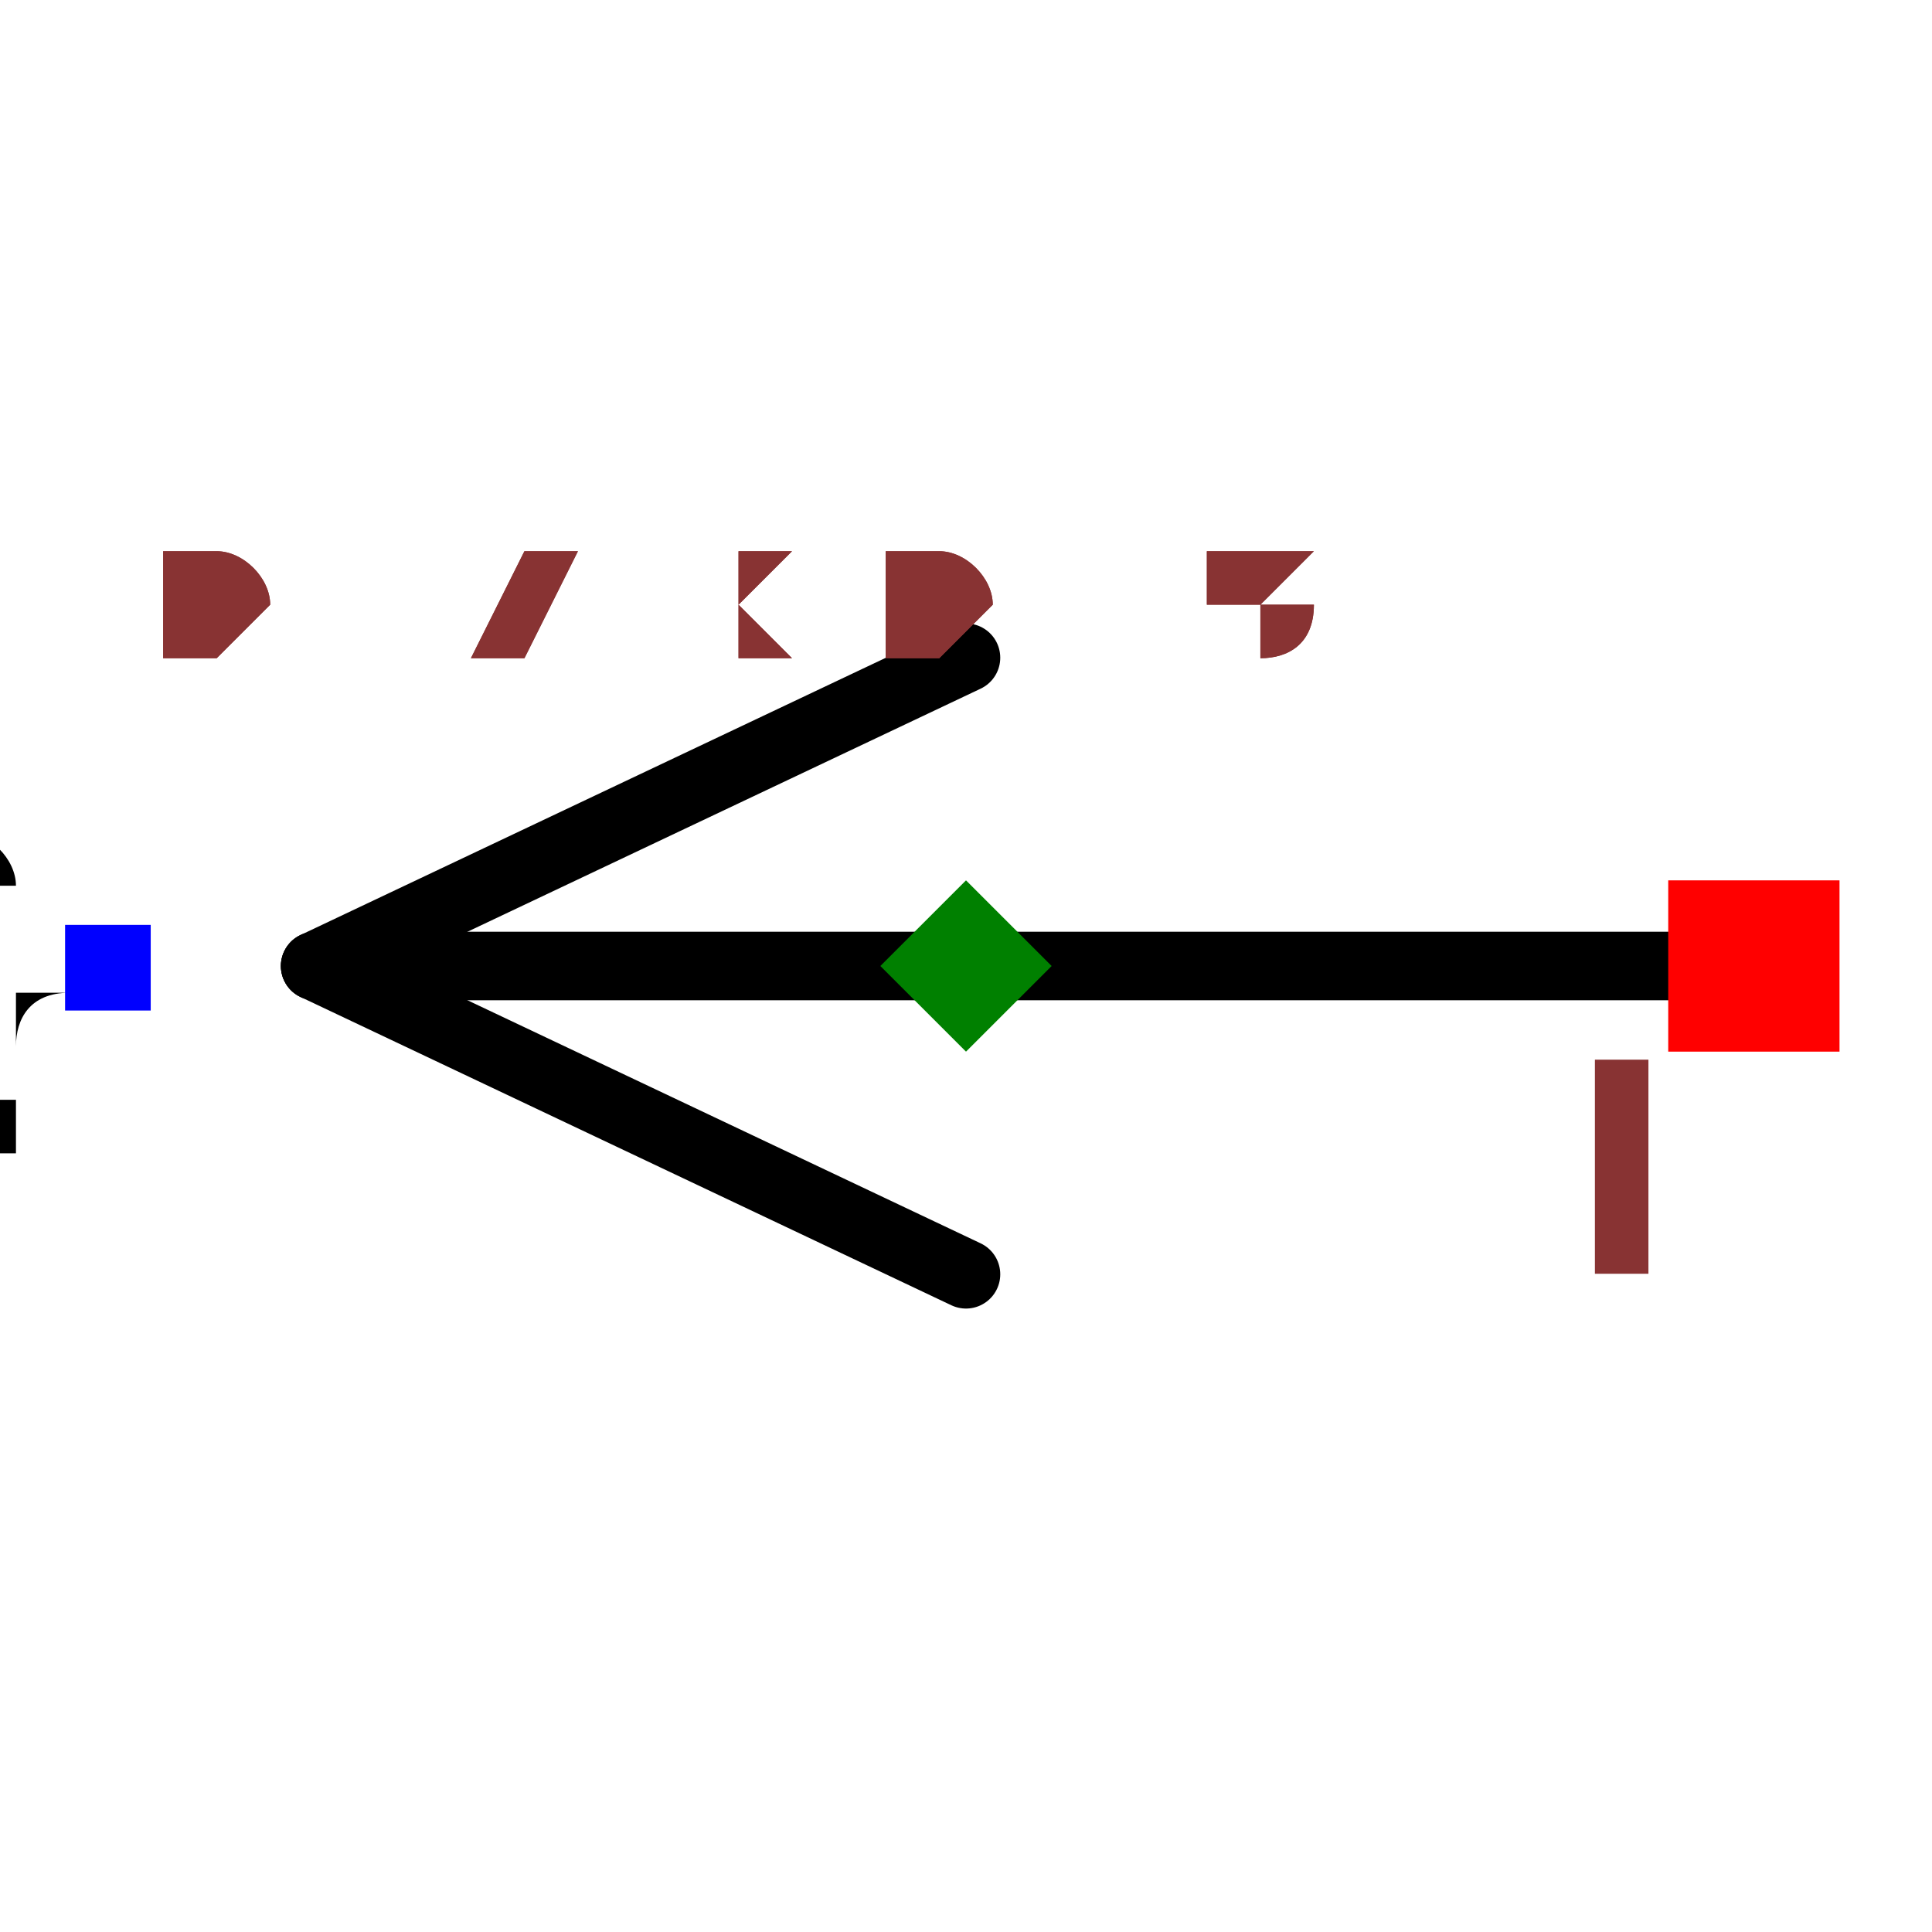
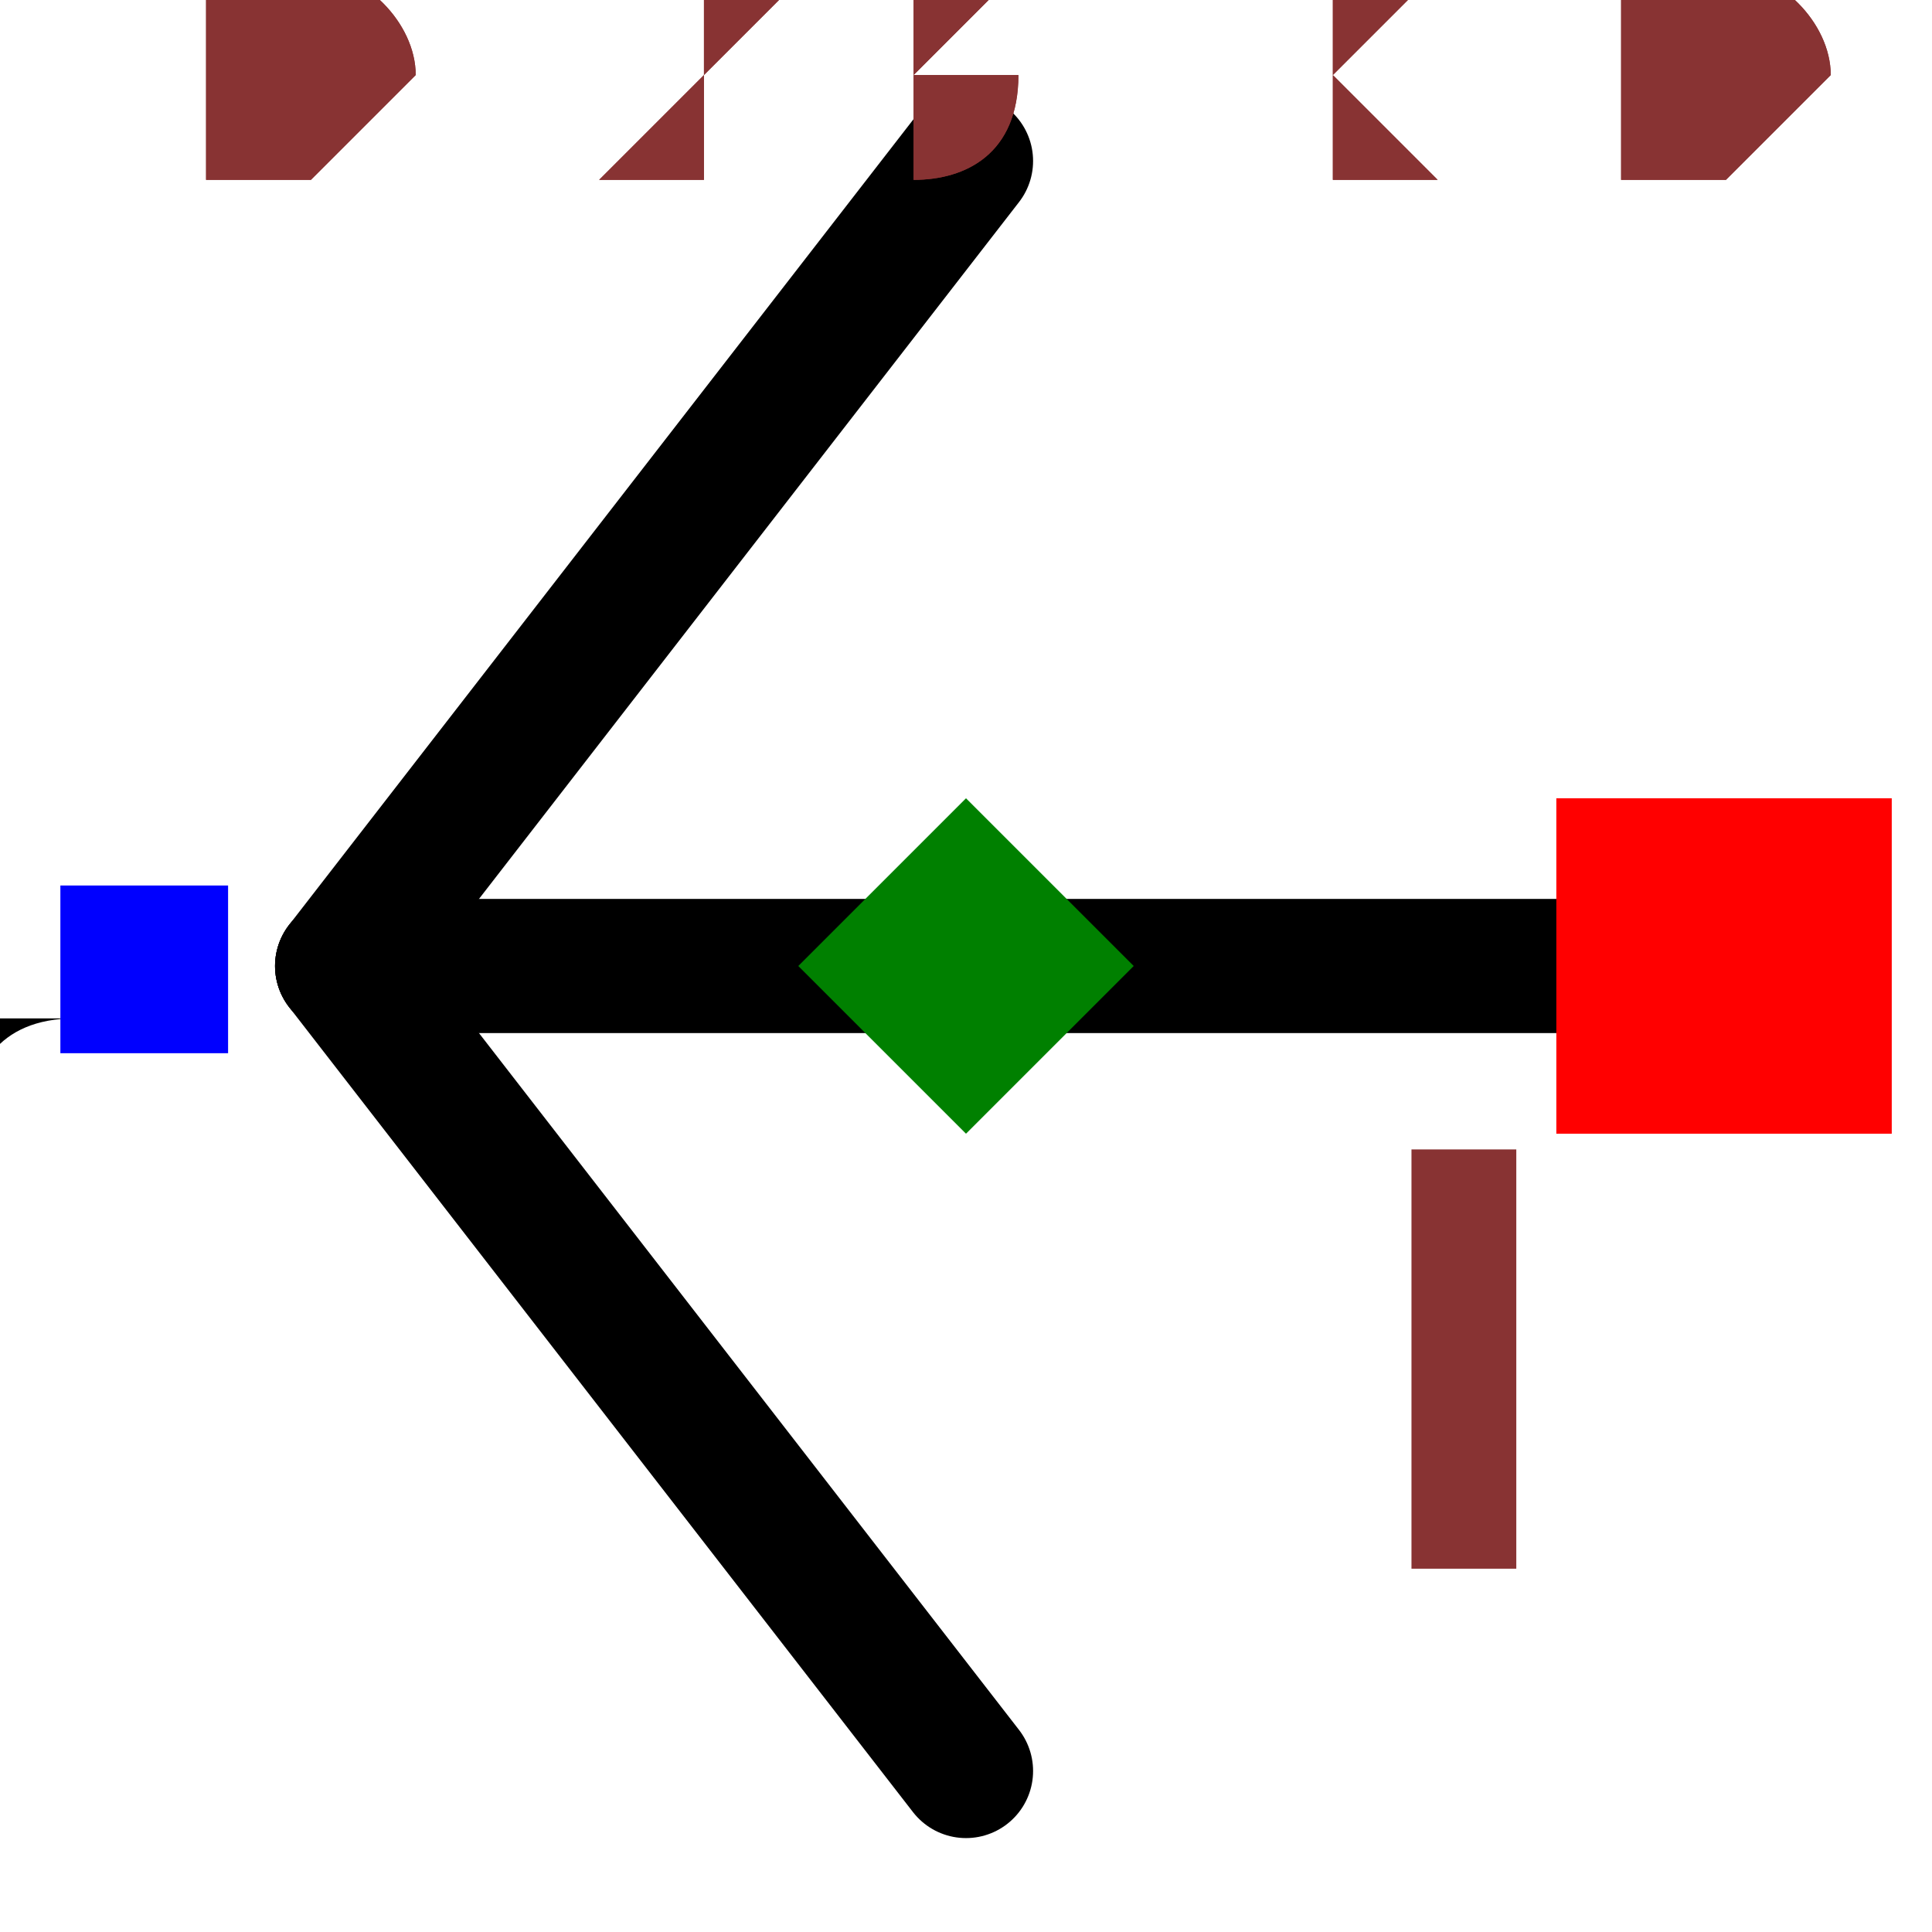
- <svg xmlns="http://www.w3.org/2000/svg" width="150" height="150" viewBox="-0.282 -0.108 0.564 0.216">
-   <path d="M-0.19,2.3268289183799712e-17 L1.1021821192326179e-17,0.09" fill="none" stroke="black" stroke-width="0.02" stroke-linecap="round" stroke-linejoin="round" />
-   <path d="M-0.19,2.3268289183799712e-17 L-1.1021821192326179e-17,-0.09" fill="none" stroke="black" stroke-width="0.02" stroke-linecap="round" stroke-linejoin="round" />
-   <path d="M-0.19,2.3268289183799712e-17 L0.22,-2.694222958124177e-17" fill="none" stroke="black" stroke-width="0.02" stroke-linecap="round" stroke-linejoin="round" />
-   <text x="-0.25" y="3.061616997868383e-17" dx="0" dy="0.038" text-anchor="end" style="font: 0.1px monospace; fill: black">{REF}</text>
-   <rect x="-0.263" y="-0.012" width="0.025" height="0.025" fill="blue" />
-   <rect x="0.205" y="-0.025" width="0.05" height="0.05" fill="red" />
-   <text x="0.19" y="0.09" text-anchor="middle" style="font: 0.08px monospace; fill: #833;">1</text>
+ <svg xmlns="http://www.w3.org/2000/svg" width="150" height="150" viewBox="-0.138 -0.144 0.276 0.288">
+   <path d="M-0.093,3.1024385578399616e-17 L5.39365717922345e-18,0.12" fill="none" stroke="black" stroke-width="0.02" stroke-linecap="round" stroke-linejoin="round" />
+   <path d="M-0.093,3.1024385578399616e-17 L-5.39365717922345e-18,-0.12" fill="none" stroke="black" stroke-width="0.02" stroke-linecap="round" stroke-linejoin="round" />
+   <path d="M-0.093,3.1024385578399616e-17 L0.108,-3.5922972774989024e-17" fill="none" stroke="black" stroke-width="0.02" stroke-linecap="round" stroke-linejoin="round" />
+   <text x="-0.122" y="4.082155997157844e-17" dx="0" dy="0.038" text-anchor="end" style="font: 0.1px monospace; fill: black">{REF}</text>
+   <rect x="-0.135" y="-0.012" width="0.025" height="0.025" fill="blue" />
+   <rect x="0.088" y="-0.025" width="0.05" height="0.05" fill="red" />
+   <text x="0.073" y="0.09" text-anchor="middle" style="font: 0.08px monospace; fill: #833;">1</text>
  <path d="M 0 -0.025 L 0.025 0 L 0 0.025 L -0.025 0 Z" fill="green" />
-   <text x="-0.235" y="-0.09" style="font: 0.05px monospace; fill: #833;">0.47 x 0.18</text>
-   <text x="-0.235" y="-0.09" style="font: 0.05px monospace; fill: #833;">0.47 x 0.18</text>
+   <text x="-0.115" y="-0.12" style="font: 0.05px monospace; fill: #833;">0.23 x 0.24</text>
+   <text x="-0.115" y="-0.12" style="font: 0.05px monospace; fill: #833;">0.23 x 0.24</text>
</svg>
